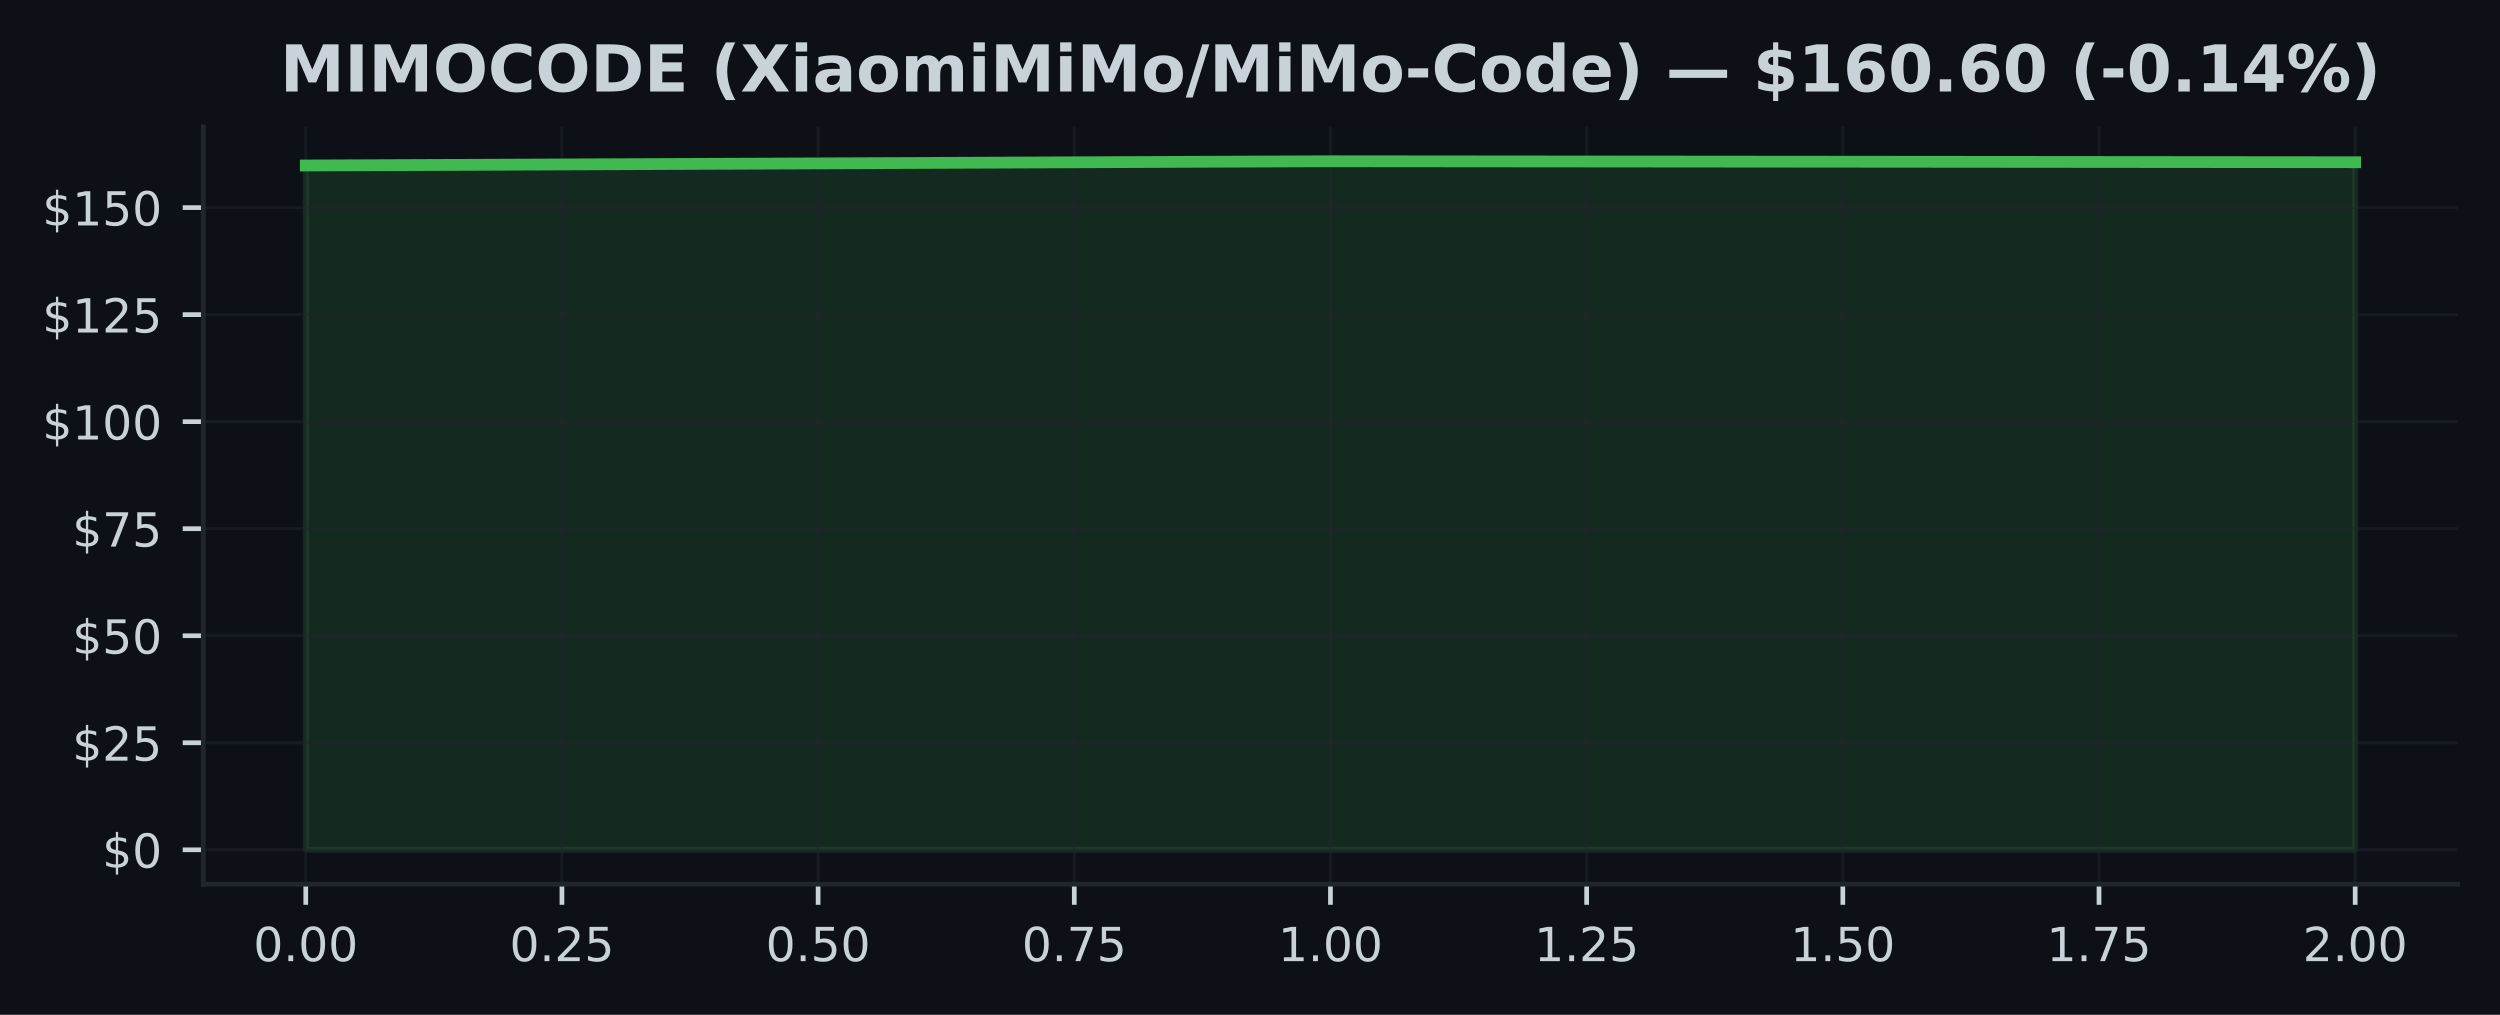
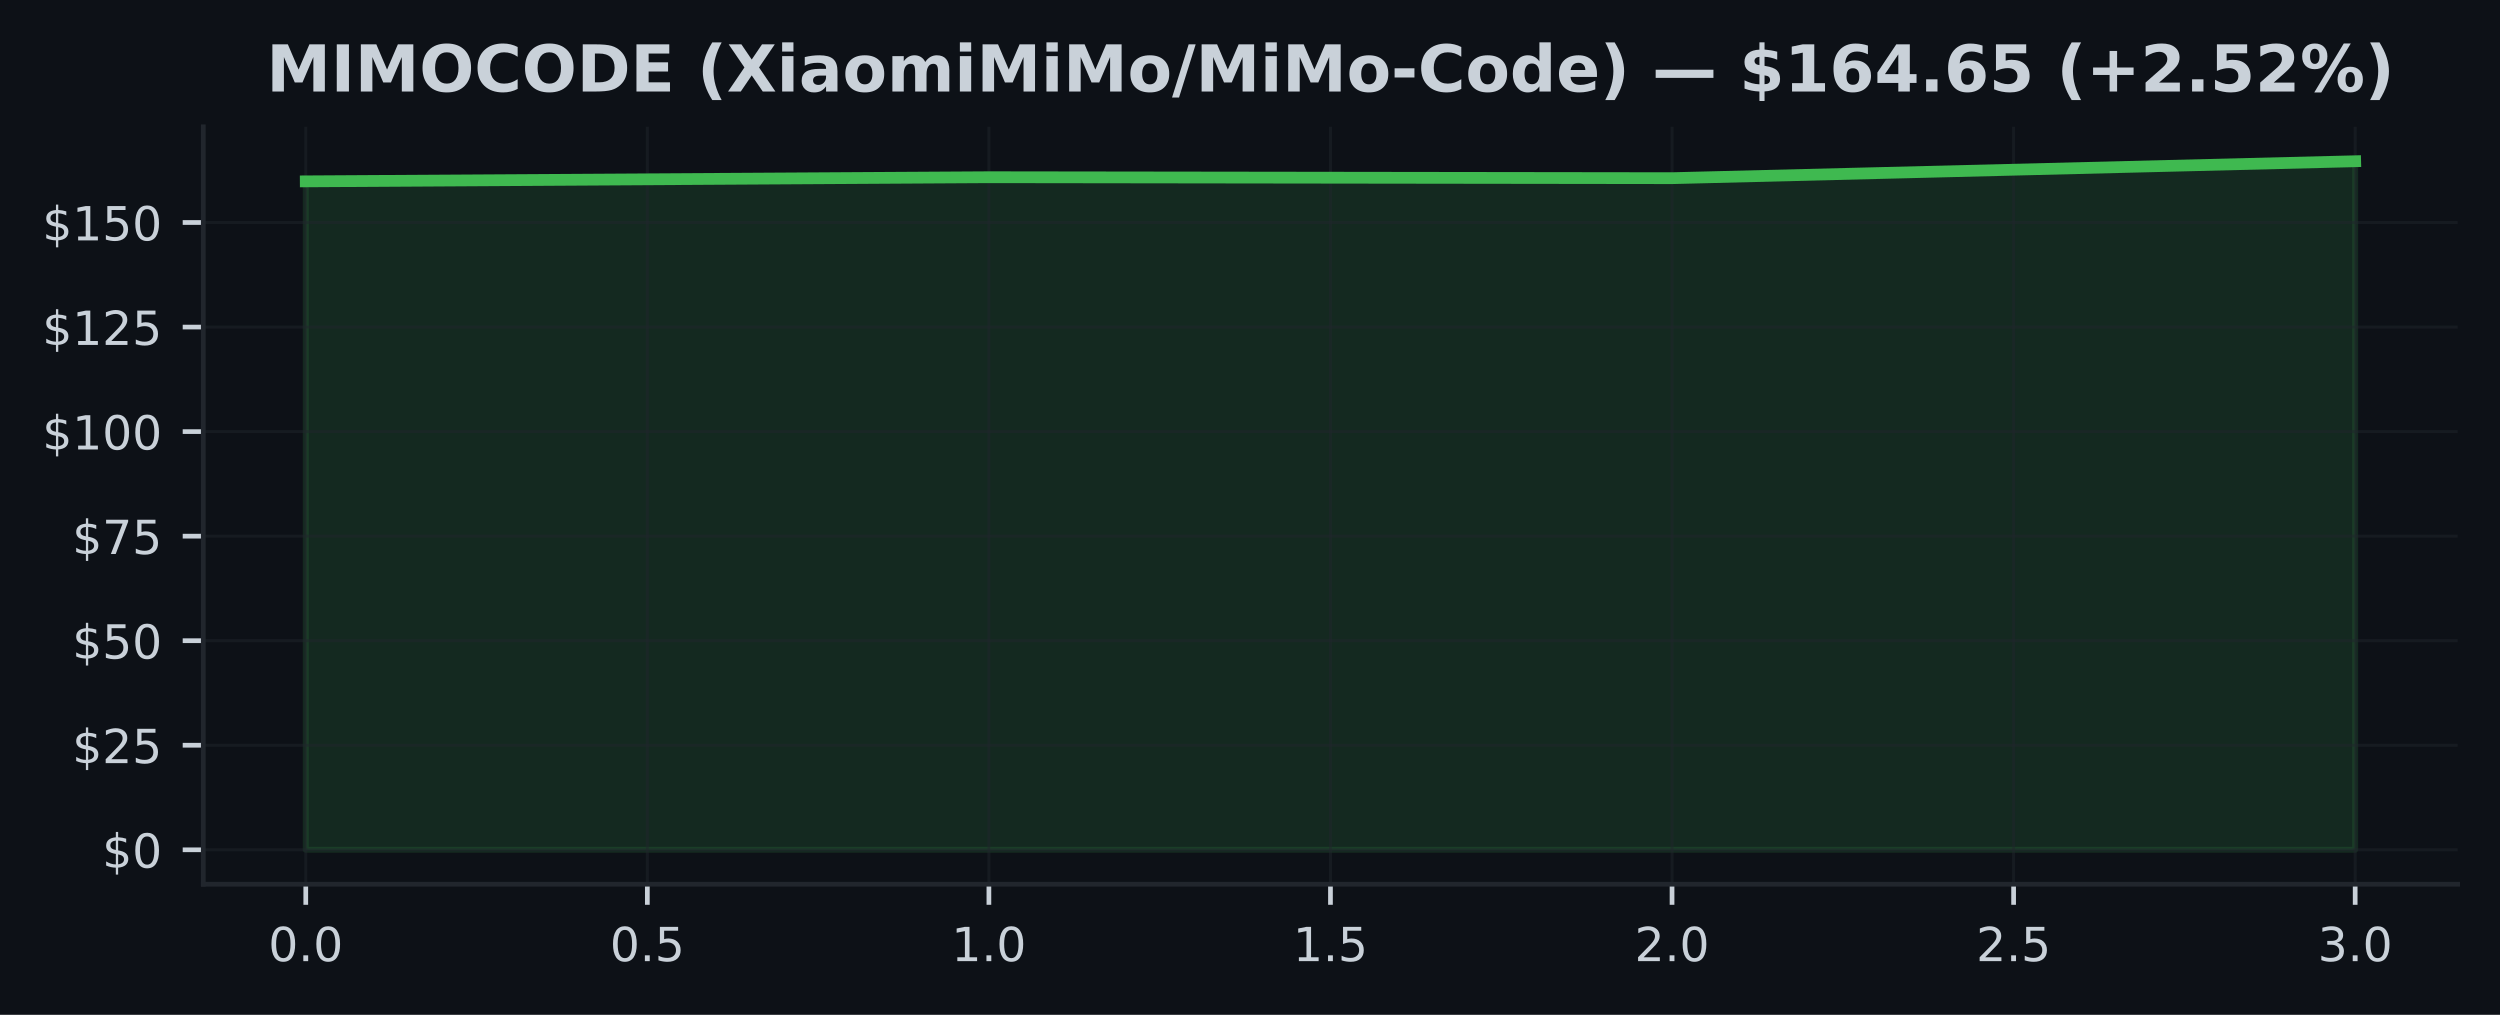
<svg xmlns="http://www.w3.org/2000/svg" xmlns:xlink="http://www.w3.org/1999/xlink" width="425pt" height="172.518pt" viewBox="0 0 425 172.518" version="1.1">
  <defs>
    <style type="text/css">*{stroke-linejoin: round; stroke-linecap: butt}</style>
  </defs>
  <g id="figure_1">
    <g id="patch_1">
      <path d="M 0 172.518  L 425 172.518  L 425 0  L 0 0  z " style="fill: #0d1117" />
    </g>
    <g id="axes_1">
      <g id="patch_2">
        <path d="M 34.56 150.318  L 417.8 150.318  L 417.8 21.558  L 34.56 21.558  z " style="fill: #0d1117" />
      </g>
      <g id="FillBetweenPolyCollection_1">
        <defs>
-           <path id="m44644d1981" d="M 51.98 -28.053  L 51.98 -144.387  L 226.18 -145.107  L 400.38 -144.94  L 400.38 -28.053  L 400.38 -28.053  L 226.18 -28.053  L 51.98 -28.053  z " style="stroke: #3fb950; stroke-opacity: 0.15" />
+           <path id="m811b8e6afc" d="M 51.98 -28.053  L 51.98 -141.688  L 168.113 -142.392  L 284.247 -142.228  L 400.38 -145.107  L 400.38 -28.053  L 400.38 -28.053  L 284.247 -28.053  L 168.113 -28.053  L 51.98 -28.053  z " style="stroke: #3fb950; stroke-opacity: 0.15" />
        </defs>
-         <g clip-path="url(#p4c8958cad5)">
-           <use xlink:href="#m44644d1981" x="0" y="172.518" style="fill: #3fb950; fill-opacity: 0.15; stroke: #3fb950; stroke-opacity: 0.15" />
+         <g clip-path="url(#p89b98d2fac)">
+           <use xlink:href="#m811b8e6afc" x="0" y="172.518" style="fill: #3fb950; fill-opacity: 0.15; stroke: #3fb950; stroke-opacity: 0.15" />
        </g>
      </g>
      <g id="matplotlib.axis_1">
        <g id="xtick_1">
          <g id="line2d_1">
-             <path d="M 51.98 150.318  L 51.98 21.558  " clip-path="url(#p4c8958cad5)" style="fill: none; stroke: #21262d; stroke-opacity: 0.5; stroke-width: 0.5; stroke-linecap: square" />
+             <path d="M 51.98 150.318  L 51.98 21.558  " clip-path="url(#p89b98d2fac)" style="fill: none; stroke: #21262d; stroke-opacity: 0.5; stroke-width: 0.5; stroke-linecap: square" />
          </g>
          <g id="line2d_2">
            <defs>
-               <path id="m6ec5f1602a" d="M 0 0  L 0 3.5  " style="stroke: #c9d1d9; stroke-width: 0.8" />
+               <path id="m50ed2f466b" d="M 0 0  L 0 3.5  " style="stroke: #c9d1d9; stroke-width: 0.8" />
            </defs>
            <g>
-               <use xlink:href="#m6ec5f1602a" x="51.98" y="150.318" style="fill: #c9d1d9; stroke: #c9d1d9; stroke-width: 0.8" />
+               <use xlink:href="#m50ed2f466b" x="51.98" y="150.318" style="fill: #c9d1d9; stroke: #c9d1d9; stroke-width: 0.8" />
            </g>
          </g>
          <g id="text_1">
-             <g style="fill: #c9d1d9" transform="translate(43.07375 163.3964) scale(0.08 -0.08)">
+             <g style="fill: #c9d1d9" transform="translate(45.61875 163.3964) scale(0.08 -0.08)">
              <defs>
                <path id="DejaVuSans-13" d="M 2034 4250  Q 1547 4250 1301 3770  Q 1056 3291 1056 2328  Q 1056 1369 1301 889  Q 1547 409 2034 409  Q 2525 409 2770 889  Q 3016 1369 3016 2328  Q 3016 3291 2770 3770  Q 2525 4250 2034 4250  z M 2034 4750  Q 2819 4750 3233 4129  Q 3647 3509 3647 2328  Q 3647 1150 3233 529  Q 2819 -91 2034 -91  Q 1250 -91 836 529  Q 422 1150 422 2328  Q 422 3509 836 4129  Q 1250 4750 2034 4750  z " transform="scale(0.015625)" />
                <path id="DejaVuSans-11" d="M 684 794  L 1344 794  L 1344 0  L 684 0  L 684 794  z " transform="scale(0.015625)" />
              </defs>
              <use xlink:href="#DejaVuSans-13" />
              <use xlink:href="#DejaVuSans-11" transform="translate(63.625 0)" />
              <use xlink:href="#DejaVuSans-13" transform="translate(95.40625 0)" />
-               <use xlink:href="#DejaVuSans-13" transform="translate(159.0312 0)" />
            </g>
          </g>
        </g>
        <g id="xtick_2">
          <g id="line2d_3">
-             <path d="M 95.53 150.318  L 95.53 21.558  " clip-path="url(#p4c8958cad5)" style="fill: none; stroke: #21262d; stroke-opacity: 0.5; stroke-width: 0.5; stroke-linecap: square" />
+             <path d="M 110.047 150.318  L 110.047 21.558  " clip-path="url(#p89b98d2fac)" style="fill: none; stroke: #21262d; stroke-opacity: 0.5; stroke-width: 0.5; stroke-linecap: square" />
          </g>
          <g id="line2d_4">
            <g>
-               <use xlink:href="#m6ec5f1602a" x="95.53" y="150.318" style="fill: #c9d1d9; stroke: #c9d1d9; stroke-width: 0.8" />
+               <use xlink:href="#m50ed2f466b" x="110.047" y="150.318" style="fill: #c9d1d9; stroke: #c9d1d9; stroke-width: 0.8" />
            </g>
          </g>
          <g id="text_2">
-             <g style="fill: #c9d1d9" transform="translate(86.62375 163.3964) scale(0.08 -0.08)">
-               <defs>
-                 <path id="DejaVuSans-15" d="M 1228 531  L 3431 531  L 3431 0  L 469 0  L 469 531  Q 828 903 1448 1529  Q 2069 2156 2228 2338  Q 2531 2678 2651 2914  Q 2772 3150 2772 3378  Q 2772 3750 2511 3984  Q 2250 4219 1831 4219  Q 1534 4219 1204 4116  Q 875 4013 500 3803  L 500 4441  Q 881 4594 1212 4672  Q 1544 4750 1819 4750  Q 2544 4750 2975 4387  Q 3406 4025 3406 3419  Q 3406 3131 3298 2873  Q 3191 2616 2906 2266  Q 2828 2175 2409 1742  Q 1991 1309 1228 531  z " transform="scale(0.015625)" />
+             <g style="fill: #c9d1d9" transform="translate(103.6854 163.3964) scale(0.08 -0.08)">
+               <defs>
                <path id="DejaVuSans-18" d="M 691 4666  L 3169 4666  L 3169 4134  L 1269 4134  L 1269 2991  Q 1406 3038 1543 3061  Q 1681 3084 1819 3084  Q 2600 3084 3056 2656  Q 3513 2228 3513 1497  Q 3513 744 3044 326  Q 2575 -91 1722 -91  Q 1428 -91 1123 -41  Q 819 9 494 109  L 494 744  Q 775 591 1075 516  Q 1375 441 1709 441  Q 2250 441 2565 725  Q 2881 1009 2881 1497  Q 2881 1984 2565 2268  Q 2250 2553 1709 2553  Q 1456 2553 1204 2497  Q 953 2441 691 2322  L 691 4666  z " transform="scale(0.015625)" />
              </defs>
              <use xlink:href="#DejaVuSans-13" />
              <use xlink:href="#DejaVuSans-11" transform="translate(63.625 0)" />
-               <use xlink:href="#DejaVuSans-15" transform="translate(95.40625 0)" />
-               <use xlink:href="#DejaVuSans-18" transform="translate(159.0312 0)" />
+               <use xlink:href="#DejaVuSans-18" transform="translate(95.40625 0)" />
            </g>
          </g>
        </g>
        <g id="xtick_3">
          <g id="line2d_5">
-             <path d="M 139.08 150.318  L 139.08 21.558  " clip-path="url(#p4c8958cad5)" style="fill: none; stroke: #21262d; stroke-opacity: 0.5; stroke-width: 0.5; stroke-linecap: square" />
+             <path d="M 168.113 150.318  L 168.113 21.558  " clip-path="url(#p89b98d2fac)" style="fill: none; stroke: #21262d; stroke-opacity: 0.5; stroke-width: 0.5; stroke-linecap: square" />
          </g>
          <g id="line2d_6">
            <g>
-               <use xlink:href="#m6ec5f1602a" x="139.08" y="150.318" style="fill: #c9d1d9; stroke: #c9d1d9; stroke-width: 0.8" />
+               <use xlink:href="#m50ed2f466b" x="168.113" y="150.318" style="fill: #c9d1d9; stroke: #c9d1d9; stroke-width: 0.8" />
            </g>
          </g>
          <g id="text_3">
-             <g style="fill: #c9d1d9" transform="translate(130.1738 163.3964) scale(0.08 -0.08)">
-               <use xlink:href="#DejaVuSans-13" />
-               <use xlink:href="#DejaVuSans-11" transform="translate(63.625 0)" />
-               <use xlink:href="#DejaVuSans-18" transform="translate(95.40625 0)" />
-               <use xlink:href="#DejaVuSans-13" transform="translate(159.0312 0)" />
+             <g style="fill: #c9d1d9" transform="translate(161.7521 163.3964) scale(0.08 -0.08)">
+               <defs>
+                 <path id="DejaVuSans-14" d="M 794 531  L 1825 531  L 1825 4091  L 703 3866  L 703 4441  L 1819 4666  L 2450 4666  L 2450 531  L 3481 531  L 3481 0  L 794 0  L 794 531  z " transform="scale(0.015625)" />
+               </defs>
+               <use xlink:href="#DejaVuSans-14" />
+               <use xlink:href="#DejaVuSans-11" transform="translate(63.625 0)" />
+               <use xlink:href="#DejaVuSans-13" transform="translate(95.40625 0)" />
            </g>
          </g>
        </g>
        <g id="xtick_4">
          <g id="line2d_7">
-             <path d="M 182.63 150.318  L 182.63 21.558  " clip-path="url(#p4c8958cad5)" style="fill: none; stroke: #21262d; stroke-opacity: 0.5; stroke-width: 0.5; stroke-linecap: square" />
+             <path d="M 226.18 150.318  L 226.18 21.558  " clip-path="url(#p89b98d2fac)" style="fill: none; stroke: #21262d; stroke-opacity: 0.5; stroke-width: 0.5; stroke-linecap: square" />
          </g>
          <g id="line2d_8">
            <g>
-               <use xlink:href="#m6ec5f1602a" x="182.63" y="150.318" style="fill: #c9d1d9; stroke: #c9d1d9; stroke-width: 0.8" />
+               <use xlink:href="#m50ed2f466b" x="226.18" y="150.318" style="fill: #c9d1d9; stroke: #c9d1d9; stroke-width: 0.8" />
            </g>
          </g>
          <g id="text_4">
-             <g style="fill: #c9d1d9" transform="translate(173.7237 163.3964) scale(0.08 -0.08)">
-               <defs>
-                 <path id="DejaVuSans-1a" d="M 525 4666  L 3525 4666  L 3525 4397  L 1831 0  L 1172 0  L 2766 4134  L 525 4134  L 525 4666  z " transform="scale(0.015625)" />
-               </defs>
-               <use xlink:href="#DejaVuSans-13" />
-               <use xlink:href="#DejaVuSans-11" transform="translate(63.625 0)" />
-               <use xlink:href="#DejaVuSans-1a" transform="translate(95.40625 0)" />
-               <use xlink:href="#DejaVuSans-18" transform="translate(159.0312 0)" />
+             <g style="fill: #c9d1d9" transform="translate(219.8187 163.3964) scale(0.08 -0.08)">
+               <use xlink:href="#DejaVuSans-14" />
+               <use xlink:href="#DejaVuSans-11" transform="translate(63.625 0)" />
+               <use xlink:href="#DejaVuSans-18" transform="translate(95.40625 0)" />
            </g>
          </g>
        </g>
        <g id="xtick_5">
          <g id="line2d_9">
-             <path d="M 226.18 150.318  L 226.18 21.558  " clip-path="url(#p4c8958cad5)" style="fill: none; stroke: #21262d; stroke-opacity: 0.5; stroke-width: 0.5; stroke-linecap: square" />
+             <path d="M 284.247 150.318  L 284.247 21.558  " clip-path="url(#p89b98d2fac)" style="fill: none; stroke: #21262d; stroke-opacity: 0.5; stroke-width: 0.5; stroke-linecap: square" />
          </g>
          <g id="line2d_10">
            <g>
-               <use xlink:href="#m6ec5f1602a" x="226.18" y="150.318" style="fill: #c9d1d9; stroke: #c9d1d9; stroke-width: 0.8" />
+               <use xlink:href="#m50ed2f466b" x="284.247" y="150.318" style="fill: #c9d1d9; stroke: #c9d1d9; stroke-width: 0.8" />
            </g>
          </g>
          <g id="text_5">
-             <g style="fill: #c9d1d9" transform="translate(217.2738 163.3964) scale(0.08 -0.08)">
-               <defs>
-                 <path id="DejaVuSans-14" d="M 794 531  L 1825 531  L 1825 4091  L 703 3866  L 703 4441  L 1819 4666  L 2450 4666  L 2450 531  L 3481 531  L 3481 0  L 794 0  L 794 531  z " transform="scale(0.015625)" />
-               </defs>
-               <use xlink:href="#DejaVuSans-14" />
+             <g style="fill: #c9d1d9" transform="translate(277.8854 163.3964) scale(0.08 -0.08)">
+               <defs>
+                 <path id="DejaVuSans-15" d="M 1228 531  L 3431 531  L 3431 0  L 469 0  L 469 531  Q 828 903 1448 1529  Q 2069 2156 2228 2338  Q 2531 2678 2651 2914  Q 2772 3150 2772 3378  Q 2772 3750 2511 3984  Q 2250 4219 1831 4219  Q 1534 4219 1204 4116  Q 875 4013 500 3803  L 500 4441  Q 881 4594 1212 4672  Q 1544 4750 1819 4750  Q 2544 4750 2975 4387  Q 3406 4025 3406 3419  Q 3406 3131 3298 2873  Q 3191 2616 2906 2266  Q 2828 2175 2409 1742  Q 1991 1309 1228 531  z " transform="scale(0.015625)" />
+               </defs>
+               <use xlink:href="#DejaVuSans-15" />
              <use xlink:href="#DejaVuSans-11" transform="translate(63.625 0)" />
              <use xlink:href="#DejaVuSans-13" transform="translate(95.40625 0)" />
-               <use xlink:href="#DejaVuSans-13" transform="translate(159.0312 0)" />
            </g>
          </g>
        </g>
        <g id="xtick_6">
          <g id="line2d_11">
-             <path d="M 269.73 150.318  L 269.73 21.558  " clip-path="url(#p4c8958cad5)" style="fill: none; stroke: #21262d; stroke-opacity: 0.5; stroke-width: 0.5; stroke-linecap: square" />
+             <path d="M 342.313 150.318  L 342.313 21.558  " clip-path="url(#p89b98d2fac)" style="fill: none; stroke: #21262d; stroke-opacity: 0.5; stroke-width: 0.5; stroke-linecap: square" />
          </g>
          <g id="line2d_12">
            <g>
-               <use xlink:href="#m6ec5f1602a" x="269.73" y="150.318" style="fill: #c9d1d9; stroke: #c9d1d9; stroke-width: 0.8" />
+               <use xlink:href="#m50ed2f466b" x="342.313" y="150.318" style="fill: #c9d1d9; stroke: #c9d1d9; stroke-width: 0.8" />
            </g>
          </g>
          <g id="text_6">
-             <g style="fill: #c9d1d9" transform="translate(260.8238 163.3964) scale(0.08 -0.08)">
-               <use xlink:href="#DejaVuSans-14" />
-               <use xlink:href="#DejaVuSans-11" transform="translate(63.625 0)" />
-               <use xlink:href="#DejaVuSans-15" transform="translate(95.40625 0)" />
-               <use xlink:href="#DejaVuSans-18" transform="translate(159.0312 0)" />
+             <g style="fill: #c9d1d9" transform="translate(335.9521 163.3964) scale(0.08 -0.08)">
+               <use xlink:href="#DejaVuSans-15" />
+               <use xlink:href="#DejaVuSans-11" transform="translate(63.625 0)" />
+               <use xlink:href="#DejaVuSans-18" transform="translate(95.40625 0)" />
            </g>
          </g>
        </g>
        <g id="xtick_7">
          <g id="line2d_13">
-             <path d="M 313.28 150.318  L 313.28 21.558  " clip-path="url(#p4c8958cad5)" style="fill: none; stroke: #21262d; stroke-opacity: 0.5; stroke-width: 0.5; stroke-linecap: square" />
+             <path d="M 400.38 150.318  L 400.38 21.558  " clip-path="url(#p89b98d2fac)" style="fill: none; stroke: #21262d; stroke-opacity: 0.5; stroke-width: 0.5; stroke-linecap: square" />
          </g>
          <g id="line2d_14">
            <g>
-               <use xlink:href="#m6ec5f1602a" x="313.28" y="150.318" style="fill: #c9d1d9; stroke: #c9d1d9; stroke-width: 0.8" />
+               <use xlink:href="#m50ed2f466b" x="400.38" y="150.318" style="fill: #c9d1d9; stroke: #c9d1d9; stroke-width: 0.8" />
            </g>
          </g>
          <g id="text_7">
-             <g style="fill: #c9d1d9" transform="translate(304.3737 163.3964) scale(0.08 -0.08)">
-               <use xlink:href="#DejaVuSans-14" />
-               <use xlink:href="#DejaVuSans-11" transform="translate(63.625 0)" />
-               <use xlink:href="#DejaVuSans-18" transform="translate(95.40625 0)" />
-               <use xlink:href="#DejaVuSans-13" transform="translate(159.0312 0)" />
-             </g>
-           </g>
-         </g>
-         <g id="xtick_8">
-           <g id="line2d_15">
-             <path d="M 356.83 150.318  L 356.83 21.558  " clip-path="url(#p4c8958cad5)" style="fill: none; stroke: #21262d; stroke-opacity: 0.5; stroke-width: 0.5; stroke-linecap: square" />
-           </g>
-           <g id="line2d_16">
-             <g>
-               <use xlink:href="#m6ec5f1602a" x="356.83" y="150.318" style="fill: #c9d1d9; stroke: #c9d1d9; stroke-width: 0.8" />
-             </g>
-           </g>
-           <g id="text_8">
-             <g style="fill: #c9d1d9" transform="translate(347.9237 163.3964) scale(0.08 -0.08)">
-               <use xlink:href="#DejaVuSans-14" />
-               <use xlink:href="#DejaVuSans-11" transform="translate(63.625 0)" />
-               <use xlink:href="#DejaVuSans-1a" transform="translate(95.40625 0)" />
-               <use xlink:href="#DejaVuSans-18" transform="translate(159.0312 0)" />
-             </g>
-           </g>
-         </g>
-         <g id="xtick_9">
-           <g id="line2d_17">
-             <path d="M 400.38 150.318  L 400.38 21.558  " clip-path="url(#p4c8958cad5)" style="fill: none; stroke: #21262d; stroke-opacity: 0.5; stroke-width: 0.5; stroke-linecap: square" />
-           </g>
-           <g id="line2d_18">
-             <g>
-               <use xlink:href="#m6ec5f1602a" x="400.38" y="150.318" style="fill: #c9d1d9; stroke: #c9d1d9; stroke-width: 0.8" />
-             </g>
-           </g>
-           <g id="text_9">
-             <g style="fill: #c9d1d9" transform="translate(391.4737 163.3964) scale(0.08 -0.08)">
-               <use xlink:href="#DejaVuSans-15" />
+             <g style="fill: #c9d1d9" transform="translate(394.0188 163.3964) scale(0.08 -0.08)">
+               <defs>
+                 <path id="DejaVuSans-16" d="M 2597 2516  Q 3050 2419 3304 2112  Q 3559 1806 3559 1356  Q 3559 666 3084 287  Q 2609 -91 1734 -91  Q 1441 -91 1130 -33  Q 819 25 488 141  L 488 750  Q 750 597 1062 519  Q 1375 441 1716 441  Q 2309 441 2620 675  Q 2931 909 2931 1356  Q 2931 1769 2642 2001  Q 2353 2234 1838 2234  L 1294 2234  L 1294 2753  L 1863 2753  Q 2328 2753 2575 2939  Q 2822 3125 2822 3475  Q 2822 3834 2567 4026  Q 2313 4219 1838 4219  Q 1578 4219 1281 4162  Q 984 4106 628 3988  L 628 4550  Q 988 4650 1302 4700  Q 1616 4750 1894 4750  Q 2613 4750 3031 4423  Q 3450 4097 3450 3541  Q 3450 3153 3228 2886  Q 3006 2619 2597 2516  z " transform="scale(0.015625)" />
+               </defs>
+               <use xlink:href="#DejaVuSans-16" />
              <use xlink:href="#DejaVuSans-11" transform="translate(63.625 0)" />
              <use xlink:href="#DejaVuSans-13" transform="translate(95.40625 0)" />
-               <use xlink:href="#DejaVuSans-13" transform="translate(159.0312 0)" />
            </g>
          </g>
        </g>
      </g>
      <g id="matplotlib.axis_2">
        <g id="ytick_1">
-           <g id="line2d_19">
-             <path d="M 34.56 144.466  L 417.8 144.466  " clip-path="url(#p4c8958cad5)" style="fill: none; stroke: #21262d; stroke-opacity: 0.5; stroke-width: 0.5; stroke-linecap: square" />
-           </g>
-           <g id="line2d_20">
+           <g id="line2d_15">
+             <path d="M 34.56 144.466  L 417.8 144.466  " clip-path="url(#p89b98d2fac)" style="fill: none; stroke: #21262d; stroke-opacity: 0.5; stroke-width: 0.5; stroke-linecap: square" />
+           </g>
+           <g id="line2d_16">
            <defs>
-               <path id="m1ce8eee42b" d="M 0 0  L -3.5 0  " style="stroke: #c9d1d9; stroke-width: 0.8" />
+               <path id="m4a321233a7" d="M 0 0  L -3.5 0  " style="stroke: #c9d1d9; stroke-width: 0.8" />
            </defs>
            <g>
-               <use xlink:href="#m1ce8eee42b" x="34.56" y="144.466" style="fill: #c9d1d9; stroke: #c9d1d9; stroke-width: 0.8" />
-             </g>
-           </g>
-           <g id="text_10">
+               <use xlink:href="#m4a321233a7" x="34.56" y="144.466" style="fill: #c9d1d9; stroke: #c9d1d9; stroke-width: 0.8" />
+             </g>
+           </g>
+           <g id="text_8">
            <g style="fill: #c9d1d9" transform="translate(17.38 147.5049) scale(0.08 -0.08)">
              <defs>
                <path id="DejaVuSans-7" d="M 2163 -941  L 1850 -941  L 1847 0  Q 1519 6 1191 76  Q 863 147 531 288  L 531 850  Q 850 650 1176 548  Q 1503 447 1850 444  L 1850 1869  Q 1159 1981 845 2250  Q 531 2519 531 2988  Q 531 3497 872 3790  Q 1213 4084 1850 4128  L 1850 4863  L 2163 4863  L 2163 4138  Q 2453 4125 2725 4076  Q 2997 4028 3256 3944  L 3256 3397  Q 2997 3528 2723 3600  Q 2450 3672 2163 3684  L 2163 2350  Q 2872 2241 3206 1959  Q 3541 1678 3541 1191  Q 3541 663 3186 358  Q 2831 53 2163 6  L 2163 -941  z M 1850 2406  L 1850 3688  Q 1488 3647 1297 3481  Q 1106 3316 1106 3041  Q 1106 2772 1282 2622  Q 1459 2472 1850 2406  z M 2163 1806  L 2163 453  Q 2559 506 2761 678  Q 2963 850 2963 1131  Q 2963 1406 2770 1568  Q 2578 1731 2163 1806  z " transform="scale(0.015625)" />
              </defs>
              <use xlink:href="#DejaVuSans-7" />
              <use xlink:href="#DejaVuSans-13" transform="translate(63.625 0)" />
            </g>
          </g>
        </g>
        <g id="ytick_2">
-           <g id="line2d_21">
-             <path d="M 34.56 126.27  L 417.8 126.27  " clip-path="url(#p4c8958cad5)" style="fill: none; stroke: #21262d; stroke-opacity: 0.5; stroke-width: 0.5; stroke-linecap: square" />
-           </g>
-           <g id="line2d_22">
-             <g>
-               <use xlink:href="#m1ce8eee42b" x="34.56" y="126.27" style="fill: #c9d1d9; stroke: #c9d1d9; stroke-width: 0.8" />
-             </g>
-           </g>
-           <g id="text_11">
-             <g style="fill: #c9d1d9" transform="translate(12.29 129.3095) scale(0.08 -0.08)">
+           <g id="line2d_17">
+             <path d="M 34.56 126.692  L 417.8 126.692  " clip-path="url(#p89b98d2fac)" style="fill: none; stroke: #21262d; stroke-opacity: 0.5; stroke-width: 0.5; stroke-linecap: square" />
+           </g>
+           <g id="line2d_18">
+             <g>
+               <use xlink:href="#m4a321233a7" x="34.56" y="126.692" style="fill: #c9d1d9; stroke: #c9d1d9; stroke-width: 0.8" />
+             </g>
+           </g>
+           <g id="text_9">
+             <g style="fill: #c9d1d9" transform="translate(12.29 129.7317) scale(0.08 -0.08)">
              <use xlink:href="#DejaVuSans-7" />
              <use xlink:href="#DejaVuSans-15" transform="translate(63.625 0)" />
              <use xlink:href="#DejaVuSans-18" transform="translate(127.25 0)" />
            </g>
          </g>
        </g>
        <g id="ytick_3">
-           <g id="line2d_23">
-             <path d="M 34.56 108.075  L 417.8 108.075  " clip-path="url(#p4c8958cad5)" style="fill: none; stroke: #21262d; stroke-opacity: 0.5; stroke-width: 0.5; stroke-linecap: square" />
-           </g>
-           <g id="line2d_24">
-             <g>
-               <use xlink:href="#m1ce8eee42b" x="34.56" y="108.075" style="fill: #c9d1d9; stroke: #c9d1d9; stroke-width: 0.8" />
-             </g>
-           </g>
-           <g id="text_12">
-             <g style="fill: #c9d1d9" transform="translate(12.29 111.1142) scale(0.08 -0.08)">
+           <g id="line2d_19">
+             <path d="M 34.56 108.919  L 417.8 108.919  " clip-path="url(#p89b98d2fac)" style="fill: none; stroke: #21262d; stroke-opacity: 0.5; stroke-width: 0.5; stroke-linecap: square" />
+           </g>
+           <g id="line2d_20">
+             <g>
+               <use xlink:href="#m4a321233a7" x="34.56" y="108.919" style="fill: #c9d1d9; stroke: #c9d1d9; stroke-width: 0.8" />
+             </g>
+           </g>
+           <g id="text_10">
+             <g style="fill: #c9d1d9" transform="translate(12.29 111.9585) scale(0.08 -0.08)">
              <use xlink:href="#DejaVuSans-7" />
              <use xlink:href="#DejaVuSans-18" transform="translate(63.625 0)" />
              <use xlink:href="#DejaVuSans-13" transform="translate(127.25 0)" />
            </g>
          </g>
        </g>
        <g id="ytick_4">
-           <g id="line2d_25">
-             <path d="M 34.56 89.879  L 417.8 89.879  " clip-path="url(#p4c8958cad5)" style="fill: none; stroke: #21262d; stroke-opacity: 0.5; stroke-width: 0.5; stroke-linecap: square" />
-           </g>
-           <g id="line2d_26">
-             <g>
-               <use xlink:href="#m1ce8eee42b" x="34.56" y="89.879" style="fill: #c9d1d9; stroke: #c9d1d9; stroke-width: 0.8" />
-             </g>
-           </g>
-           <g id="text_13">
-             <g style="fill: #c9d1d9" transform="translate(12.29 92.91878) scale(0.08 -0.08)">
+           <g id="line2d_21">
+             <path d="M 34.56 91.146  L 417.8 91.146  " clip-path="url(#p89b98d2fac)" style="fill: none; stroke: #21262d; stroke-opacity: 0.5; stroke-width: 0.5; stroke-linecap: square" />
+           </g>
+           <g id="line2d_22">
+             <g>
+               <use xlink:href="#m4a321233a7" x="34.56" y="91.146" style="fill: #c9d1d9; stroke: #c9d1d9; stroke-width: 0.8" />
+             </g>
+           </g>
+           <g id="text_11">
+             <g style="fill: #c9d1d9" transform="translate(12.29 94.18521) scale(0.08 -0.08)">
+               <defs>
+                 <path id="DejaVuSans-1a" d="M 525 4666  L 3525 4666  L 3525 4397  L 1831 0  L 1172 0  L 2766 4134  L 525 4134  L 525 4666  z " transform="scale(0.015625)" />
+               </defs>
              <use xlink:href="#DejaVuSans-7" />
              <use xlink:href="#DejaVuSans-1a" transform="translate(63.625 0)" />
              <use xlink:href="#DejaVuSans-18" transform="translate(127.25 0)" />
            </g>
          </g>
        </g>
        <g id="ytick_5">
-           <g id="line2d_27">
-             <path d="M 34.56 71.684  L 417.8 71.684  " clip-path="url(#p4c8958cad5)" style="fill: none; stroke: #21262d; stroke-opacity: 0.5; stroke-width: 0.5; stroke-linecap: square" />
-           </g>
-           <g id="line2d_28">
-             <g>
-               <use xlink:href="#m1ce8eee42b" x="34.56" y="71.684" style="fill: #c9d1d9; stroke: #c9d1d9; stroke-width: 0.8" />
-             </g>
-           </g>
-           <g id="text_14">
-             <g style="fill: #c9d1d9" transform="translate(7.2 74.72339) scale(0.08 -0.08)">
+           <g id="line2d_23">
+             <path d="M 34.56 73.373  L 417.8 73.373  " clip-path="url(#p89b98d2fac)" style="fill: none; stroke: #21262d; stroke-opacity: 0.5; stroke-width: 0.5; stroke-linecap: square" />
+           </g>
+           <g id="line2d_24">
+             <g>
+               <use xlink:href="#m4a321233a7" x="34.56" y="73.373" style="fill: #c9d1d9; stroke: #c9d1d9; stroke-width: 0.8" />
+             </g>
+           </g>
+           <g id="text_12">
+             <g style="fill: #c9d1d9" transform="translate(7.2 76.41198) scale(0.08 -0.08)">
              <use xlink:href="#DejaVuSans-7" />
              <use xlink:href="#DejaVuSans-14" transform="translate(63.625 0)" />
              <use xlink:href="#DejaVuSans-13" transform="translate(127.25 0)" />
              <use xlink:href="#DejaVuSans-13" transform="translate(190.875 0)" />
            </g>
          </g>
        </g>
        <g id="ytick_6">
-           <g id="line2d_29">
-             <path d="M 34.56 53.489  L 417.8 53.489  " clip-path="url(#p4c8958cad5)" style="fill: none; stroke: #21262d; stroke-opacity: 0.5; stroke-width: 0.5; stroke-linecap: square" />
-           </g>
-           <g id="line2d_30">
-             <g>
-               <use xlink:href="#m1ce8eee42b" x="34.56" y="53.489" style="fill: #c9d1d9; stroke: #c9d1d9; stroke-width: 0.8" />
-             </g>
-           </g>
-           <g id="text_15">
-             <g style="fill: #c9d1d9" transform="translate(7.2 56.52801) scale(0.08 -0.08)">
+           <g id="line2d_25">
+             <path d="M 34.56 55.599  L 417.8 55.599  " clip-path="url(#p89b98d2fac)" style="fill: none; stroke: #21262d; stroke-opacity: 0.5; stroke-width: 0.5; stroke-linecap: square" />
+           </g>
+           <g id="line2d_26">
+             <g>
+               <use xlink:href="#m4a321233a7" x="34.56" y="55.599" style="fill: #c9d1d9; stroke: #c9d1d9; stroke-width: 0.8" />
+             </g>
+           </g>
+           <g id="text_13">
+             <g style="fill: #c9d1d9" transform="translate(7.2 58.63874) scale(0.08 -0.08)">
              <use xlink:href="#DejaVuSans-7" />
              <use xlink:href="#DejaVuSans-14" transform="translate(63.625 0)" />
              <use xlink:href="#DejaVuSans-15" transform="translate(127.25 0)" />
              <use xlink:href="#DejaVuSans-18" transform="translate(190.875 0)" />
            </g>
          </g>
        </g>
        <g id="ytick_7">
-           <g id="line2d_31">
-             <path d="M 34.56 35.293  L 417.8 35.293  " clip-path="url(#p4c8958cad5)" style="fill: none; stroke: #21262d; stroke-opacity: 0.5; stroke-width: 0.5; stroke-linecap: square" />
-           </g>
-           <g id="line2d_32">
-             <g>
-               <use xlink:href="#m1ce8eee42b" x="34.56" y="35.293" style="fill: #c9d1d9; stroke: #c9d1d9; stroke-width: 0.8" />
-             </g>
-           </g>
-           <g id="text_16">
-             <g style="fill: #c9d1d9" transform="translate(7.2 38.33262) scale(0.08 -0.08)">
+           <g id="line2d_27">
+             <path d="M 34.56 37.826  L 417.8 37.826  " clip-path="url(#p89b98d2fac)" style="fill: none; stroke: #21262d; stroke-opacity: 0.5; stroke-width: 0.5; stroke-linecap: square" />
+           </g>
+           <g id="line2d_28">
+             <g>
+               <use xlink:href="#m4a321233a7" x="34.56" y="37.826" style="fill: #c9d1d9; stroke: #c9d1d9; stroke-width: 0.8" />
+             </g>
+           </g>
+           <g id="text_14">
+             <g style="fill: #c9d1d9" transform="translate(7.2 40.8655) scale(0.08 -0.08)">
              <use xlink:href="#DejaVuSans-7" />
              <use xlink:href="#DejaVuSans-14" transform="translate(63.625 0)" />
              <use xlink:href="#DejaVuSans-18" transform="translate(127.25 0)" />
              <use xlink:href="#DejaVuSans-13" transform="translate(190.875 0)" />
            </g>
          </g>
        </g>
      </g>
-       <g id="line2d_33">
-         <path d="M 51.98 28.132  L 226.18 27.411  L 400.38 27.578  " clip-path="url(#p4c8958cad5)" style="fill: none; stroke: #3fb950; stroke-width: 2; stroke-linecap: square" />
+       <g id="line2d_29">
+         <path d="M 51.98 30.831  L 168.113 30.127  L 284.247 30.29  L 400.38 27.411  " clip-path="url(#p89b98d2fac)" style="fill: none; stroke: #3fb950; stroke-width: 2; stroke-linecap: square" />
      </g>
      <g id="patch_3">
        <path d="M 34.56 150.318  L 34.56 21.558  " style="fill: none; stroke: #21262d; stroke-width: 0.8; stroke-linejoin: miter; stroke-linecap: square" />
      </g>
      <g id="patch_4">
        <path d="M 34.56 150.318  L 417.8 150.318  " style="fill: none; stroke: #21262d; stroke-width: 0.8; stroke-linejoin: miter; stroke-linecap: square" />
      </g>
-       <g id="text_17">
-         <g style="fill: #c9d1d9" transform="translate(47.62078 15.55828) scale(0.11 -0.11)">
+       <g id="text_15">
+         <g style="fill: #c9d1d9" transform="translate(45.29445 15.55828) scale(0.11 -0.11)">
          <defs>
            <path id="DejaVuSans-Bold-30" d="M 588 4666  L 2119 4666  L 3181 2169  L 4250 4666  L 5778 4666  L 5778 0  L 4641 0  L 4641 3413  L 3566 897  L 2803 897  L 1728 3413  L 1728 0  L 588 0  L 588 4666  z " transform="scale(0.015625)" />
            <path id="DejaVuSans-Bold-2c" d="M 588 4666  L 1791 4666  L 1791 0  L 588 0  L 588 4666  z " transform="scale(0.015625)" />
            <path id="DejaVuSans-Bold-32" d="M 2719 3878  Q 2169 3878 1866 3472  Q 1563 3066 1563 2328  Q 1563 1594 1866 1187  Q 2169 781 2719 781  Q 3272 781 3575 1187  Q 3878 1594 3878 2328  Q 3878 3066 3575 3472  Q 3272 3878 2719 3878  z M 2719 4750  Q 3844 4750 4481 4106  Q 5119 3463 5119 2328  Q 5119 1197 4481 553  Q 3844 -91 2719 -91  Q 1597 -91 958 553  Q 319 1197 319 2328  Q 319 3463 958 4106  Q 1597 4750 2719 4750  z " transform="scale(0.015625)" />
            <path id="DejaVuSans-Bold-26" d="M 4288 256  Q 3956 84 3597 -3  Q 3238 -91 2847 -91  Q 1681 -91 1000 561  Q 319 1213 319 2328  Q 319 3447 1000 4098  Q 1681 4750 2847 4750  Q 3238 4750 3597 4662  Q 3956 4575 4288 4403  L 4288 3438  Q 3953 3666 3628 3772  Q 3303 3878 2944 3878  Q 2300 3878 1931 3465  Q 1563 3053 1563 2328  Q 1563 1606 1931 1193  Q 2300 781 2944 781  Q 3303 781 3628 887  Q 3953 994 4288 1222  L 4288 256  z " transform="scale(0.015625)" />
            <path id="DejaVuSans-Bold-27" d="M 1791 3756  L 1791 909  L 2222 909  Q 2959 909 3348 1275  Q 3738 1641 3738 2338  Q 3738 3031 3350 3393  Q 2963 3756 2222 3756  L 1791 3756  z M 588 4666  L 1856 4666  Q 2919 4666 3439 4514  Q 3959 4363 4331 4000  Q 4659 3684 4818 3271  Q 4978 2859 4978 2338  Q 4978 1809 4818 1395  Q 4659 981 4331 666  Q 3956 303 3431 151  Q 2906 0 1856 0  L 588 0  L 588 4666  z " transform="scale(0.015625)" />
            <path id="DejaVuSans-Bold-28" d="M 588 4666  L 3834 4666  L 3834 3756  L 1791 3756  L 1791 2888  L 3713 2888  L 3713 1978  L 1791 1978  L 1791 909  L 3903 909  L 3903 0  L 588 0  L 588 4666  z " transform="scale(0.015625)" />
            <path id="DejaVuSans-Bold-3" transform="scale(0.015625)" />
            <path id="DejaVuSans-Bold-b" d="M 2413 -844  L 1484 -844  Q 1006 -72 778 623  Q 550 1319 550 2003  Q 550 2688 779 3389  Q 1009 4091 1484 4856  L 2413 4856  Q 2013 4116 1813 3408  Q 1613 2700 1613 2009  Q 1613 1319 1811 609  Q 2009 -100 2413 -844  z " transform="scale(0.015625)" />
            <path id="DejaVuSans-Bold-3b" d="M 3188 2381  L 4806 0  L 3553 0  L 2463 1594  L 1381 0  L 122 0  L 1741 2381  L 184 4666  L 1441 4666  L 2463 3163  L 3481 4666  L 4744 4666  L 3188 2381  z " transform="scale(0.015625)" />
            <path id="DejaVuSans-Bold-4c" d="M 538 3500  L 1656 3500  L 1656 0  L 538 0  L 538 3500  z M 538 4863  L 1656 4863  L 1656 3950  L 538 3950  L 538 4863  z " transform="scale(0.015625)" />
            <path id="DejaVuSans-Bold-44" d="M 2106 1575  Q 1756 1575 1579 1456  Q 1403 1338 1403 1106  Q 1403 894 1545 773  Q 1688 653 1941 653  Q 2256 653 2472 879  Q 2688 1106 2688 1447  L 2688 1575  L 2106 1575  z M 3816 1997  L 3816 0  L 2688 0  L 2688 519  Q 2463 200 2181 54  Q 1900 -91 1497 -91  Q 953 -91 614 226  Q 275 544 275 1050  Q 275 1666 698 1953  Q 1122 2241 2028 2241  L 2688 2241  L 2688 2328  Q 2688 2594 2478 2717  Q 2269 2841 1825 2841  Q 1466 2841 1156 2769  Q 847 2697 581 2553  L 581 3406  Q 941 3494 1303 3539  Q 1666 3584 2028 3584  Q 2975 3584 3395 3211  Q 3816 2838 3816 1997  z " transform="scale(0.015625)" />
            <path id="DejaVuSans-Bold-52" d="M 2203 2784  Q 1831 2784 1636 2517  Q 1441 2250 1441 1747  Q 1441 1244 1636 976  Q 1831 709 2203 709  Q 2569 709 2762 976  Q 2956 1244 2956 1747  Q 2956 2250 2762 2517  Q 2569 2784 2203 2784  z M 2203 3584  Q 3106 3584 3614 3096  Q 4122 2609 4122 1747  Q 4122 884 3614 396  Q 3106 -91 2203 -91  Q 1297 -91 786 396  Q 275 884 275 1747  Q 275 2609 786 3096  Q 1297 3584 2203 3584  z " transform="scale(0.015625)" />
            <path id="DejaVuSans-Bold-50" d="M 3781 2919  Q 3994 3244 4286 3414  Q 4578 3584 4928 3584  Q 5531 3584 5847 3212  Q 6163 2841 6163 2131  L 6163 0  L 5038 0  L 5038 1825  Q 5041 1866 5042 1909  Q 5044 1953 5044 2034  Q 5044 2406 4934 2573  Q 4825 2741 4581 2741  Q 4263 2741 4089 2478  Q 3916 2216 3909 1719  L 3909 0  L 2784 0  L 2784 1825  Q 2784 2406 2684 2573  Q 2584 2741 2328 2741  Q 2006 2741 1831 2477  Q 1656 2213 1656 1722  L 1656 0  L 531 0  L 531 3500  L 1656 3500  L 1656 2988  Q 1863 3284 2130 3434  Q 2397 3584 2719 3584  Q 3081 3584 3359 3409  Q 3638 3234 3781 2919  z " transform="scale(0.015625)" />
            <path id="DejaVuSans-Bold-12" d="M 1644 4666  L 2338 4666  L 691 -594  L 0 -594  L 1644 4666  z " transform="scale(0.015625)" />
            <path id="DejaVuSans-Bold-10" d="M 347 2297  L 2309 2297  L 2309 1388  L 347 1388  L 347 2297  z " transform="scale(0.015625)" />
            <path id="DejaVuSans-Bold-47" d="M 2919 2988  L 2919 4863  L 4044 4863  L 4044 0  L 2919 0  L 2919 506  Q 2688 197 2409 53  Q 2131 -91 1766 -91  Q 1119 -91 703 423  Q 288 938 288 1747  Q 288 2556 703 3070  Q 1119 3584 1766 3584  Q 2128 3584 2408 3439  Q 2688 3294 2919 2988  z M 2181 722  Q 2541 722 2730 984  Q 2919 1247 2919 1747  Q 2919 2247 2730 2509  Q 2541 2772 2181 2772  Q 1825 2772 1636 2509  Q 1447 2247 1447 1747  Q 1447 1247 1636 984  Q 1825 722 2181 722  z " transform="scale(0.015625)" />
            <path id="DejaVuSans-Bold-48" d="M 4031 1759  L 4031 1441  L 1416 1441  Q 1456 1047 1700 850  Q 1944 653 2381 653  Q 2734 653 3104 758  Q 3475 863 3866 1075  L 3866 213  Q 3469 63 3072 -14  Q 2675 -91 2278 -91  Q 1328 -91 801 392  Q 275 875 275 1747  Q 275 2603 792 3093  Q 1309 3584 2216 3584  Q 3041 3584 3536 3087  Q 4031 2591 4031 1759  z M 2881 2131  Q 2881 2450 2695 2645  Q 2509 2841 2209 2841  Q 1884 2841 1681 2658  Q 1478 2475 1428 2131  L 2881 2131  z " transform="scale(0.015625)" />
            <path id="DejaVuSans-Bold-c" d="M 513 -844  Q 913 -100 1113 609  Q 1313 1319 1313 2009  Q 1313 2700 1113 3408  Q 913 4116 513 4856  L 1441 4856  Q 1916 4091 2145 3389  Q 2375 2688 2375 2003  Q 2375 1319 2147 623  Q 1919 -72 1441 -844  L 513 -844  z " transform="scale(0.015625)" />
            <path id="DejaVuSans-Bold-af6" d="M 344 2156  L 6056 2156  L 6056 1350  L 344 1350  L 344 2156  z " transform="scale(0.015625)" />
            <path id="DejaVuSans-Bold-7" d="M 2484 -941  L 1978 -941  L 1975 0  Q 1584 16 1218 87  Q 853 159 506 288  L 506 1106  Q 866 922 1233 823  Q 1600 725 1978 713  L 1978 1684  L 1875 1703  Q 1128 1834 814 2115  Q 500 2397 500 2925  Q 500 3484 883 3798  Q 1266 4113 1975 4141  L 1978 4863  L 2484 4863  L 2484 4153  Q 2797 4128 3109 4075  Q 3422 4022 3738 3938  L 3738 3144  Q 3425 3275 3112 3348  Q 2800 3422 2484 3438  L 2484 2541  L 2584 2522  Q 3378 2397 3698 2105  Q 4019 1813 4019 1241  Q 4019 666 3637 358  Q 3256 50 2484 6  L 2484 -941  z M 1978 2613  L 1978 3428  Q 1756 3416 1623 3308  Q 1491 3200 1491 3034  Q 1491 2850 1612 2745  Q 1734 2641 1978 2613  z M 2484 1594  L 2484 725  Q 2756 728 2892 831  Q 3028 934 3028 1141  Q 3028 1353 2903 1458  Q 2778 1563 2484 1594  z " transform="scale(0.015625)" />
            <path id="DejaVuSans-Bold-14" d="M 750 831  L 1813 831  L 1813 3847  L 722 3622  L 722 4441  L 1806 4666  L 2950 4666  L 2950 831  L 4013 831  L 4013 0  L 750 0  L 750 831  z " transform="scale(0.015625)" />
            <path id="DejaVuSans-Bold-19" d="M 2316 2303  Q 2000 2303 1842 2098  Q 1684 1894 1684 1484  Q 1684 1075 1842 870  Q 2000 666 2316 666  Q 2634 666 2792 870  Q 2950 1075 2950 1484  Q 2950 1894 2792 2098  Q 2634 2303 2316 2303  z M 3803 4544  L 3803 3681  Q 3506 3822 3243 3889  Q 2981 3956 2731 3956  Q 2194 3956 1894 3657  Q 1594 3359 1544 2772  Q 1750 2925 1990 3001  Q 2231 3078 2516 3078  Q 3231 3078 3670 2659  Q 4109 2241 4109 1563  Q 4109 813 3618 361  Q 3128 -91 2303 -91  Q 1394 -91 895 523  Q 397 1138 397 2266  Q 397 3422 980 4083  Q 1563 4744 2578 4744  Q 2900 4744 3203 4694  Q 3506 4644 3803 4544  z " transform="scale(0.015625)" />
-             <path id="DejaVuSans-Bold-13" d="M 2944 2338  Q 2944 3213 2780 3570  Q 2616 3928 2228 3928  Q 1841 3928 1675 3570  Q 1509 3213 1509 2338  Q 1509 1453 1675 1090  Q 1841 728 2228 728  Q 2613 728 2778 1090  Q 2944 1453 2944 2338  z M 4147 2328  Q 4147 1169 3647 539  Q 3147 -91 2228 -91  Q 1306 -91 806 539  Q 306 1169 306 2328  Q 306 3491 806 4120  Q 1306 4750 2228 4750  Q 3147 4750 3647 4120  Q 4147 3491 4147 2328  z " transform="scale(0.015625)" />
+             <path id="DejaVuSans-Bold-17" d="M 2356 3675  L 1038 1722  L 2356 1722  L 2356 3675  z M 2156 4666  L 3494 4666  L 3494 1722  L 4159 1722  L 4159 850  L 3494 850  L 3494 0  L 2356 0  L 2356 850  L 288 850  L 288 1881  L 2156 4666  z " transform="scale(0.015625)" />
            <path id="DejaVuSans-Bold-11" d="M 653 1209  L 1778 1209  L 1778 0  L 653 0  L 653 1209  z " transform="scale(0.015625)" />
-             <path id="DejaVuSans-Bold-17" d="M 2356 3675  L 1038 1722  L 2356 1722  L 2356 3675  z M 2156 4666  L 3494 4666  L 3494 1722  L 4159 1722  L 4159 850  L 3494 850  L 3494 0  L 2356 0  L 2356 850  L 288 850  L 288 1881  L 2156 4666  z " transform="scale(0.015625)" />
+             <path id="DejaVuSans-Bold-18" d="M 678 4666  L 3669 4666  L 3669 3781  L 1638 3781  L 1638 3059  Q 1775 3097 1914 3117  Q 2053 3138 2203 3138  Q 3056 3138 3531 2711  Q 4006 2284 4006 1522  Q 4006 766 3489 337  Q 2972 -91 2053 -91  Q 1656 -91 1267 -14  Q 878 63 494 219  L 494 1166  Q 875 947 1217 837  Q 1559 728 1863 728  Q 2300 728 2551 942  Q 2803 1156 2803 1522  Q 2803 1891 2551 2103  Q 2300 2316 1863 2316  Q 1603 2316 1309 2248  Q 1016 2181 678 2041  L 678 4666  z " transform="scale(0.015625)" />
+             <path id="DejaVuSans-Bold-e" d="M 3053 4013  L 3053 2375  L 4684 2375  L 4684 1638  L 3053 1638  L 3053 0  L 2309 0  L 2309 1638  L 678 1638  L 678 2375  L 2309 2375  L 2309 4013  L 3053 4013  z " transform="scale(0.015625)" />
+             <path id="DejaVuSans-Bold-15" d="M 1844 884  L 3897 884  L 3897 0  L 506 0  L 506 884  L 2209 2388  Q 2438 2594 2547 2791  Q 2656 2988 2656 3200  Q 2656 3528 2436 3728  Q 2216 3928 1850 3928  Q 1569 3928 1234 3808  Q 900 3688 519 3450  L 519 4475  Q 925 4609 1322 4679  Q 1719 4750 2100 4750  Q 2938 4750 3402 4381  Q 3866 4013 3866 3353  Q 3866 2972 3669 2642  Q 3472 2313 2841 1759  L 1844 884  z " transform="scale(0.015625)" />
            <path id="DejaVuSans-Bold-8" d="M 4959 1925  Q 4738 1925 4616 1733  Q 4494 1541 4494 1184  Q 4494 825 4614 633  Q 4734 441 4959 441  Q 5184 441 5303 633  Q 5422 825 5422 1184  Q 5422 1541 5301 1733  Q 5181 1925 4959 1925  z M 4959 2450  Q 5541 2450 5875 2112  Q 6209 1775 6209 1184  Q 6209 594 5875 251  Q 5541 -91 4959 -91  Q 4378 -91 4042 251  Q 3706 594 3706 1184  Q 3706 1772 4042 2111  Q 4378 2450 4959 2450  z M 2094 -91  L 1403 -91  L 4319 4750  L 5013 4750  L 2094 -91  z M 1453 4750  Q 2034 4750 2367 4411  Q 2700 4072 2700 3481  Q 2700 2891 2367 2550  Q 2034 2209 1453 2209  Q 872 2209 539 2550  Q 206 2891 206 3481  Q 206 4072 539 4411  Q 872 4750 1453 4750  z M 1453 4225  Q 1228 4225 1106 4031  Q 984 3838 984 3481  Q 984 3122 1106 2926  Q 1228 2731 1453 2731  Q 1678 2731 1798 2926  Q 1919 3122 1919 3481  Q 1919 3838 1797 4031  Q 1675 4225 1453 4225  z " transform="scale(0.015625)" />
          </defs>
          <use xlink:href="#DejaVuSans-Bold-30" />
          <use xlink:href="#DejaVuSans-Bold-2c" transform="translate(99.51562 0)" />
          <use xlink:href="#DejaVuSans-Bold-30" transform="translate(136.7188 0)" />
          <use xlink:href="#DejaVuSans-Bold-32" transform="translate(236.2344 0)" />
          <use xlink:href="#DejaVuSans-Bold-26" transform="translate(321.25 0)" />
          <use xlink:href="#DejaVuSans-Bold-32" transform="translate(394.6406 0)" />
          <use xlink:href="#DejaVuSans-Bold-27" transform="translate(479.6562 0)" />
          <use xlink:href="#DejaVuSans-Bold-28" transform="translate(562.6719 0)" />
          <use xlink:href="#DejaVuSans-Bold-3" transform="translate(630.9844 0)" />
          <use xlink:href="#DejaVuSans-Bold-b" transform="translate(665.7969 0)" />
          <use xlink:href="#DejaVuSans-Bold-3b" transform="translate(711.5 0)" />
          <use xlink:href="#DejaVuSans-Bold-4c" transform="translate(788.5938 0)" />
          <use xlink:href="#DejaVuSans-Bold-44" transform="translate(822.875 0)" />
          <use xlink:href="#DejaVuSans-Bold-52" transform="translate(890.3594 0)" />
          <use xlink:href="#DejaVuSans-Bold-50" transform="translate(959.0625 0)" />
          <use xlink:href="#DejaVuSans-Bold-4c" transform="translate(1063.266 0)" />
          <use xlink:href="#DejaVuSans-Bold-30" transform="translate(1097.547 0)" />
          <use xlink:href="#DejaVuSans-Bold-4c" transform="translate(1197.062 0)" />
          <use xlink:href="#DejaVuSans-Bold-30" transform="translate(1231.344 0)" />
          <use xlink:href="#DejaVuSans-Bold-52" transform="translate(1330.859 0)" />
          <use xlink:href="#DejaVuSans-Bold-12" transform="translate(1399.562 0)" />
          <use xlink:href="#DejaVuSans-Bold-30" transform="translate(1436.094 0)" />
          <use xlink:href="#DejaVuSans-Bold-4c" transform="translate(1535.609 0)" />
          <use xlink:href="#DejaVuSans-Bold-30" transform="translate(1569.891 0)" />
          <use xlink:href="#DejaVuSans-Bold-52" transform="translate(1669.406 0)" />
          <use xlink:href="#DejaVuSans-Bold-10" transform="translate(1738.109 0)" />
          <use xlink:href="#DejaVuSans-Bold-26" transform="translate(1779.609 0)" />
          <use xlink:href="#DejaVuSans-Bold-52" transform="translate(1853 0)" />
          <use xlink:href="#DejaVuSans-Bold-47" transform="translate(1921.703 0)" />
          <use xlink:href="#DejaVuSans-Bold-48" transform="translate(1993.281 0)" />
          <use xlink:href="#DejaVuSans-Bold-c" transform="translate(2061.109 0)" />
          <use xlink:href="#DejaVuSans-Bold-3" transform="translate(2106.812 0)" />
          <use xlink:href="#DejaVuSans-Bold-af6" transform="translate(2141.625 0)" />
          <use xlink:href="#DejaVuSans-Bold-3" transform="translate(2241.625 0)" />
          <use xlink:href="#DejaVuSans-Bold-7" transform="translate(2276.438 0)" />
          <use xlink:href="#DejaVuSans-Bold-14" transform="translate(2346.016 0)" />
          <use xlink:href="#DejaVuSans-Bold-19" transform="translate(2415.594 0)" />
-           <use xlink:href="#DejaVuSans-Bold-13" transform="translate(2485.172 0)" />
+           <use xlink:href="#DejaVuSans-Bold-17" transform="translate(2485.172 0)" />
          <use xlink:href="#DejaVuSans-Bold-11" transform="translate(2554.75 0)" />
          <use xlink:href="#DejaVuSans-Bold-19" transform="translate(2592.734 0)" />
-           <use xlink:href="#DejaVuSans-Bold-13" transform="translate(2662.312 0)" />
+           <use xlink:href="#DejaVuSans-Bold-18" transform="translate(2662.312 0)" />
          <use xlink:href="#DejaVuSans-Bold-3" transform="translate(2731.891 0)" />
          <use xlink:href="#DejaVuSans-Bold-b" transform="translate(2766.703 0)" />
-           <use xlink:href="#DejaVuSans-Bold-10" transform="translate(2812.406 0)" />
-           <use xlink:href="#DejaVuSans-Bold-13" transform="translate(2853.906 0)" />
-           <use xlink:href="#DejaVuSans-Bold-11" transform="translate(2923.484 0)" />
-           <use xlink:href="#DejaVuSans-Bold-14" transform="translate(2961.469 0)" />
-           <use xlink:href="#DejaVuSans-Bold-17" transform="translate(3031.047 0)" />
-           <use xlink:href="#DejaVuSans-Bold-8" transform="translate(3100.625 0)" />
-           <use xlink:href="#DejaVuSans-Bold-c" transform="translate(3200.828 0)" />
+           <use xlink:href="#DejaVuSans-Bold-e" transform="translate(2812.406 0)" />
+           <use xlink:href="#DejaVuSans-Bold-15" transform="translate(2896.203 0)" />
+           <use xlink:href="#DejaVuSans-Bold-11" transform="translate(2965.781 0)" />
+           <use xlink:href="#DejaVuSans-Bold-18" transform="translate(3003.766 0)" />
+           <use xlink:href="#DejaVuSans-Bold-15" transform="translate(3073.344 0)" />
+           <use xlink:href="#DejaVuSans-Bold-8" transform="translate(3142.922 0)" />
+           <use xlink:href="#DejaVuSans-Bold-c" transform="translate(3243.125 0)" />
        </g>
      </g>
    </g>
  </g>
  <defs>
-     <clipPath id="p4c8958cad5">
+     <clipPath id="p89b98d2fac">
      <rect x="34.56" y="21.558" width="383.24" height="128.76" />
    </clipPath>
  </defs>
</svg>
